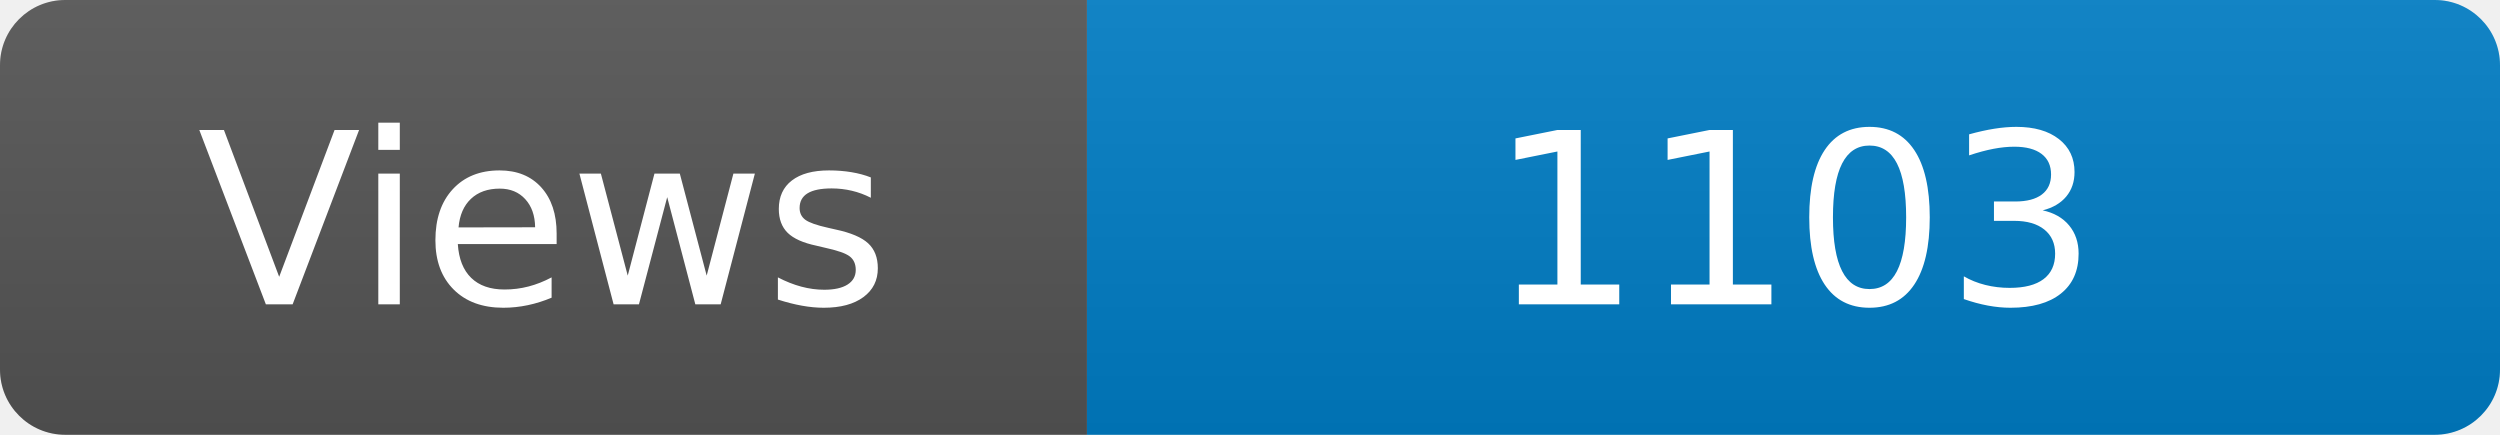
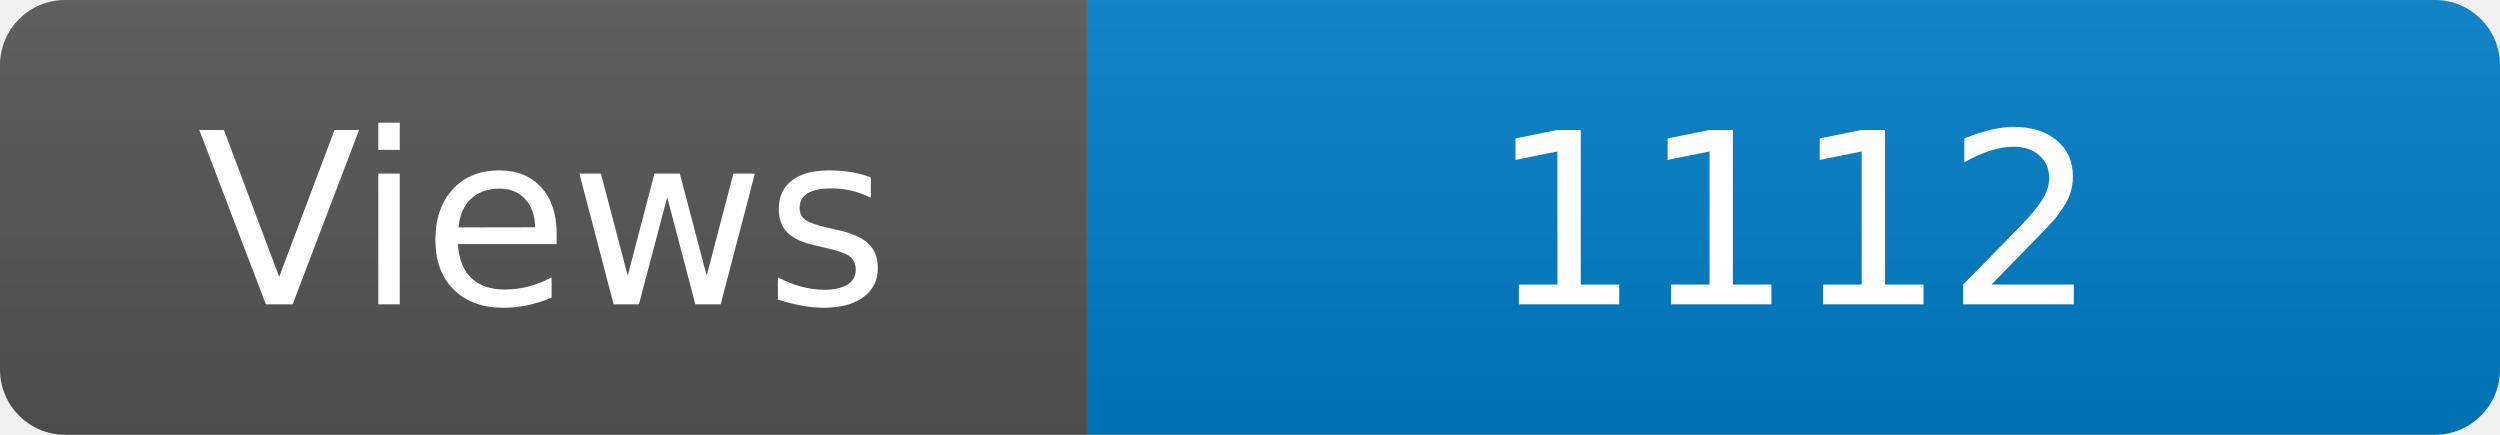
<svg xmlns="http://www.w3.org/2000/svg" width="115" height="20" role="img" aria-label="Maintained?: yes">
  <linearGradient id="s" x2="0" y2="100%">
    <stop offset="0" stop-color="#bbb" stop-opacity=".1" />
    <stop offset="1" stop-opacity=".1" />
  </linearGradient>
  <clipPath id="r">
    <rect width="115" height="20" rx="3" fill="#fff" />
  </clipPath>
  <g clip-path="url(#r)">
    <rect width="50" height="20" fill="#555" />
    <rect x="50" width="160" height="20" fill="#007ec6" />
    <rect width="115" height="20" fill="url(#s)" />
  </g>
  <g fill="#fff" text-anchor="middle" font-family="Verdana,Geneva,DejaVu Sans,sans-serif" font-size="110">
    <text x="250" y="140" transform="scale(.1)" fill="#fff">Views</text>
-     <text x="825" y="140" transform="scale(.1)" fill="#fff">1103</text>
+     <text x="825" y="140" transform="scale(.1)" fill="#fff">1112</text>
  </g>
</svg>
